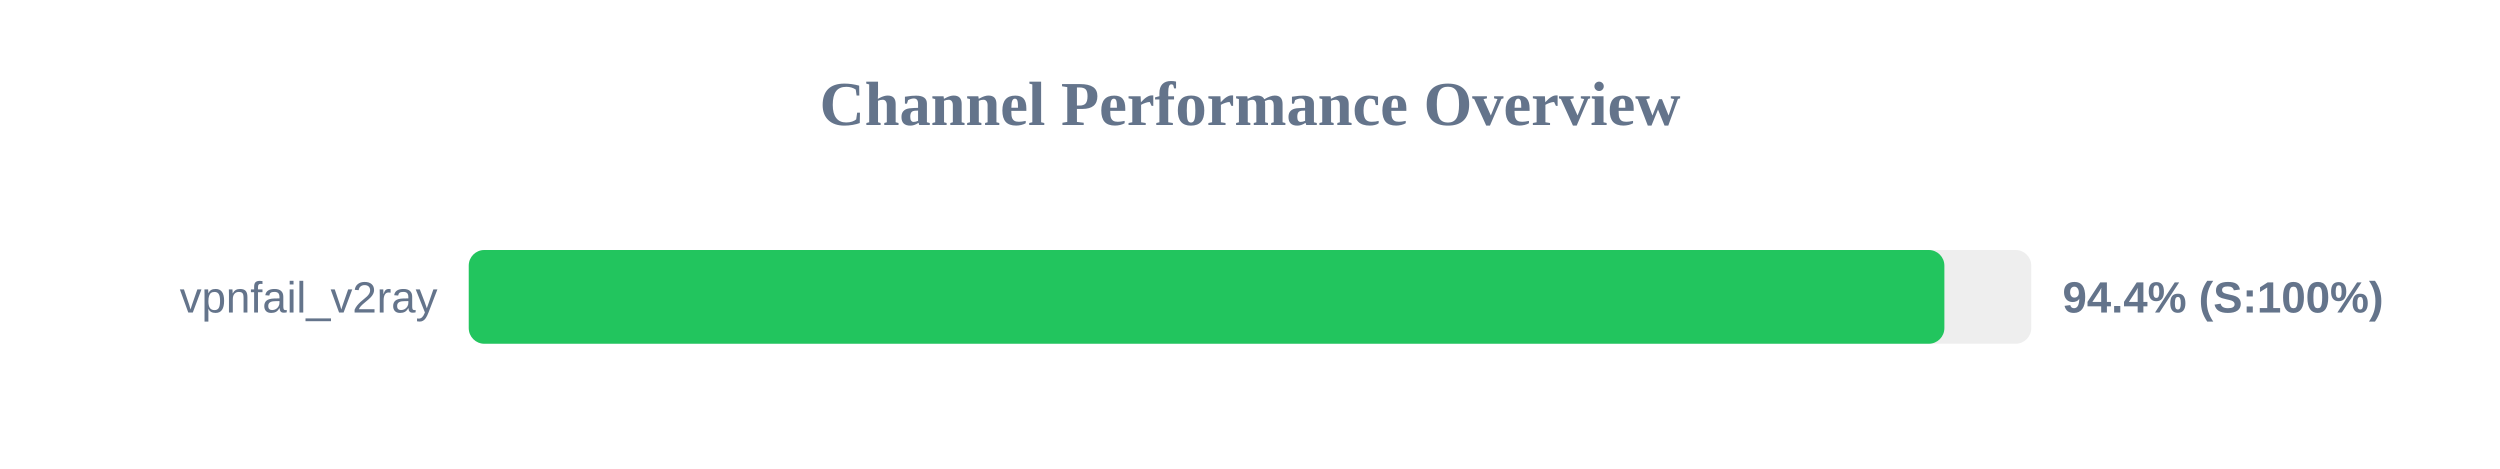
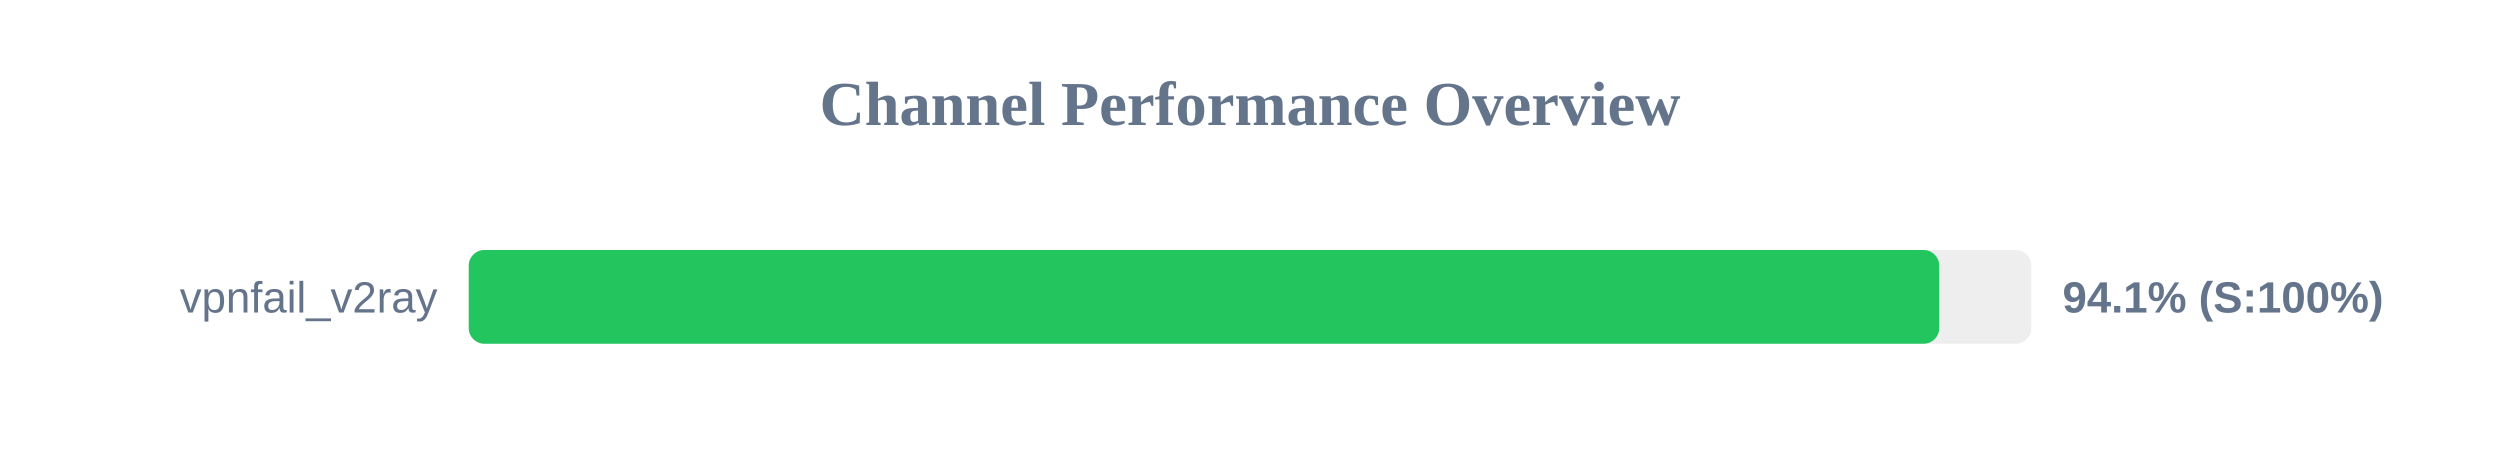
<svg xmlns="http://www.w3.org/2000/svg" width="800" height="150" version="1.1">
  <style>
        .row { font: 14px Arial; fill: #64748b; }
        .score { font: bold 14px Arial; fill: #64748b; }
    </style>
  <text x="400" y="40" text-anchor="middle" font-size="20px" font-weight="bold" fill="#64748b">Channel Performance Overview</text>
  <rect x="150" y="80" width="500" height="30" fill="#eee" rx="5" />
-   <rect x="150" y="80" width="472.2" height="30" fill="#22c55e" rx="5" />
+   <rect x="150" y="80" width="470.55" height="30" fill="#22c55e" rx="5" />
  <text x="140" y="100" text-anchor="end" class="row">vpnfail_v2ray</text>
-   <text x="660" y="100" text-anchor="start" class="score">94.4% (S:100%)</text>
+   <text x="660" y="100" text-anchor="start" class="score">94.1% (S:100%)</text>
</svg>
